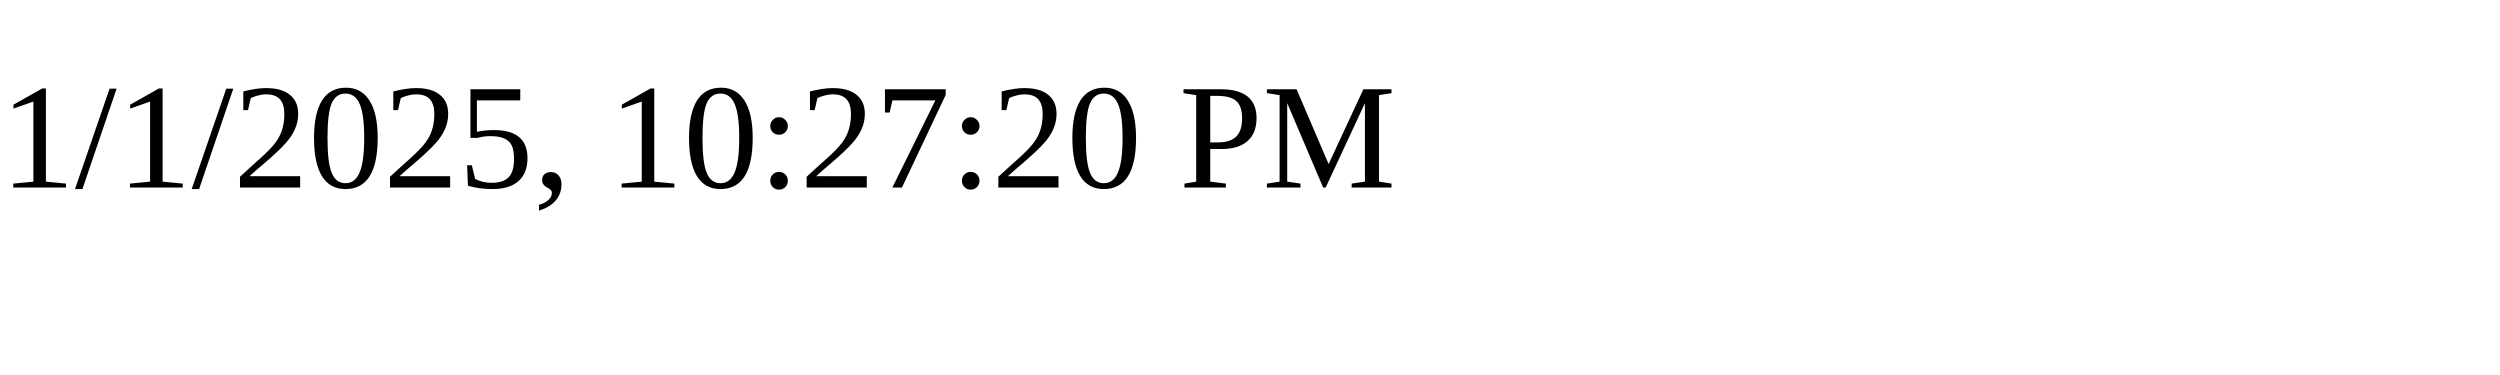
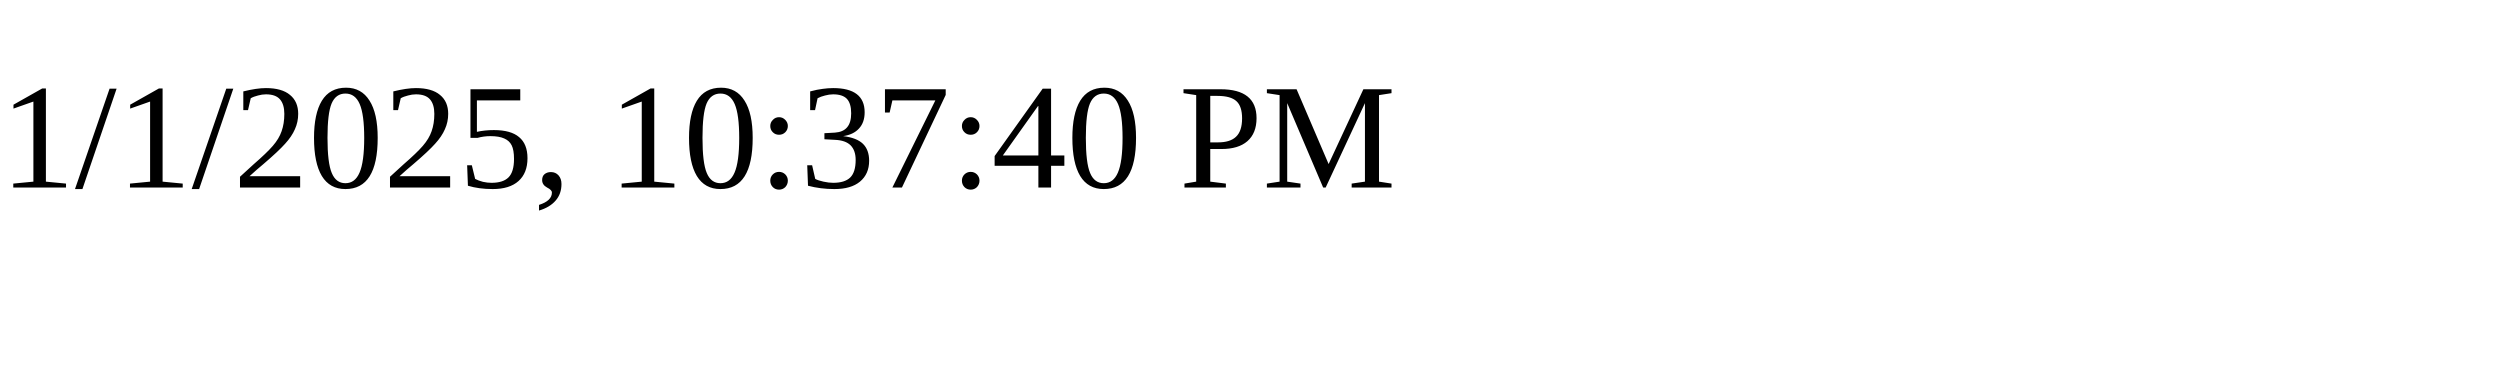
<svg xmlns="http://www.w3.org/2000/svg" height="30" width="200">
-   <text x="0" y="15">1/1/2025, 10:27:20 PM</text>
+   <text x="0" y="15">1/1/2025, 10:37:40 PM</text>
</svg>
